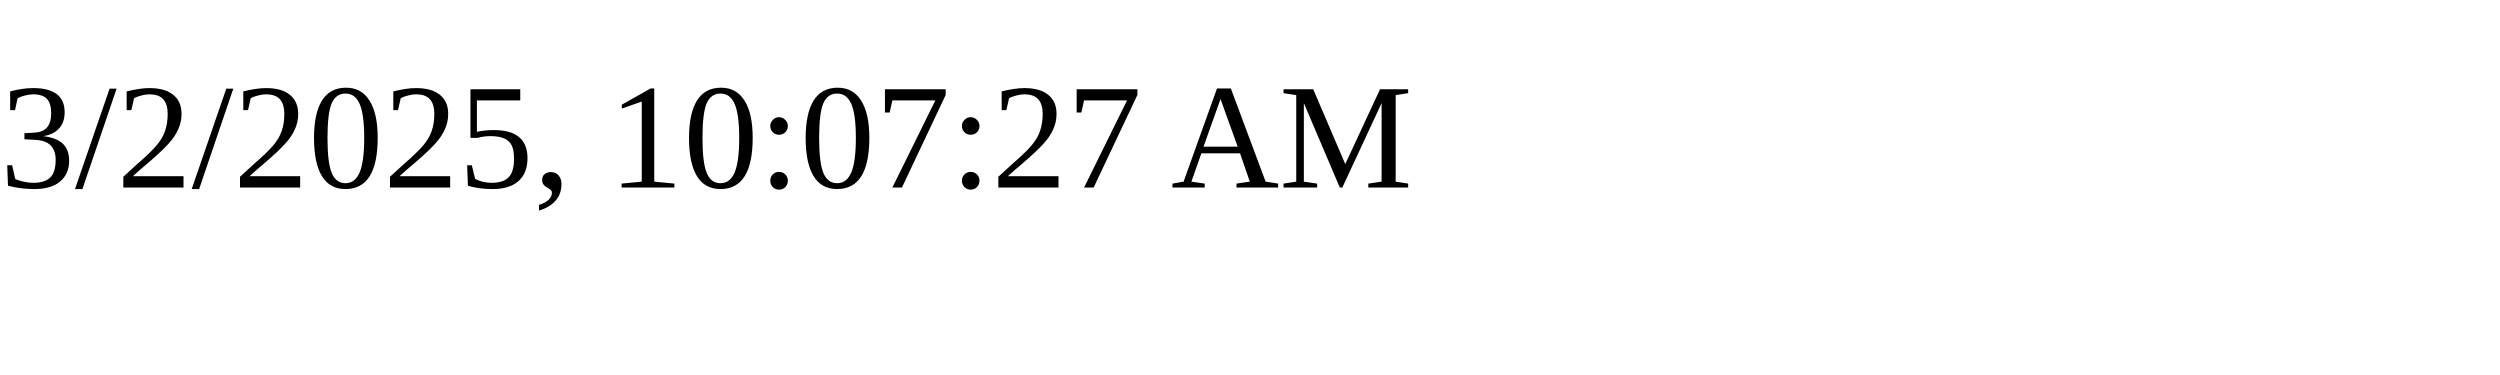
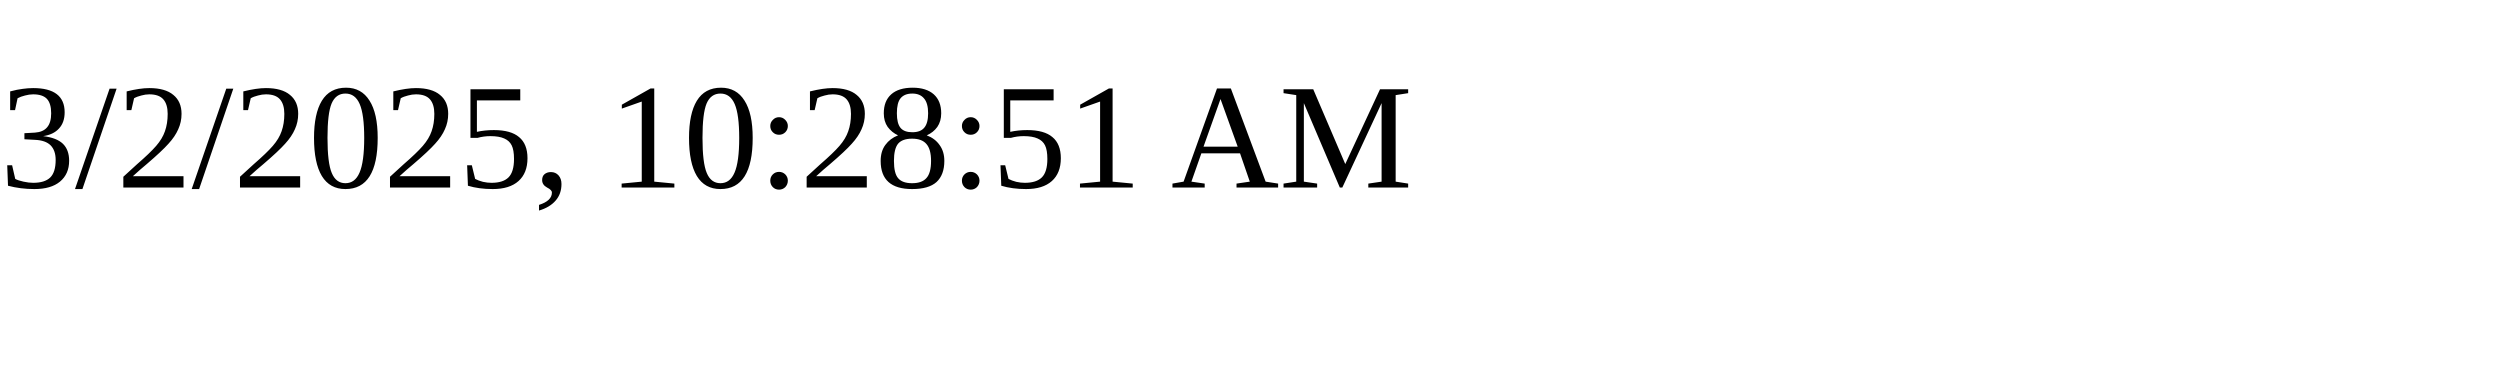
<svg xmlns="http://www.w3.org/2000/svg" height="30" width="200">
-   <text x="0" y="15">3/2/2025, 10:07:27 AM</text>
+   <text x="0" y="15">3/2/2025, 10:28:51 AM</text>
</svg>
